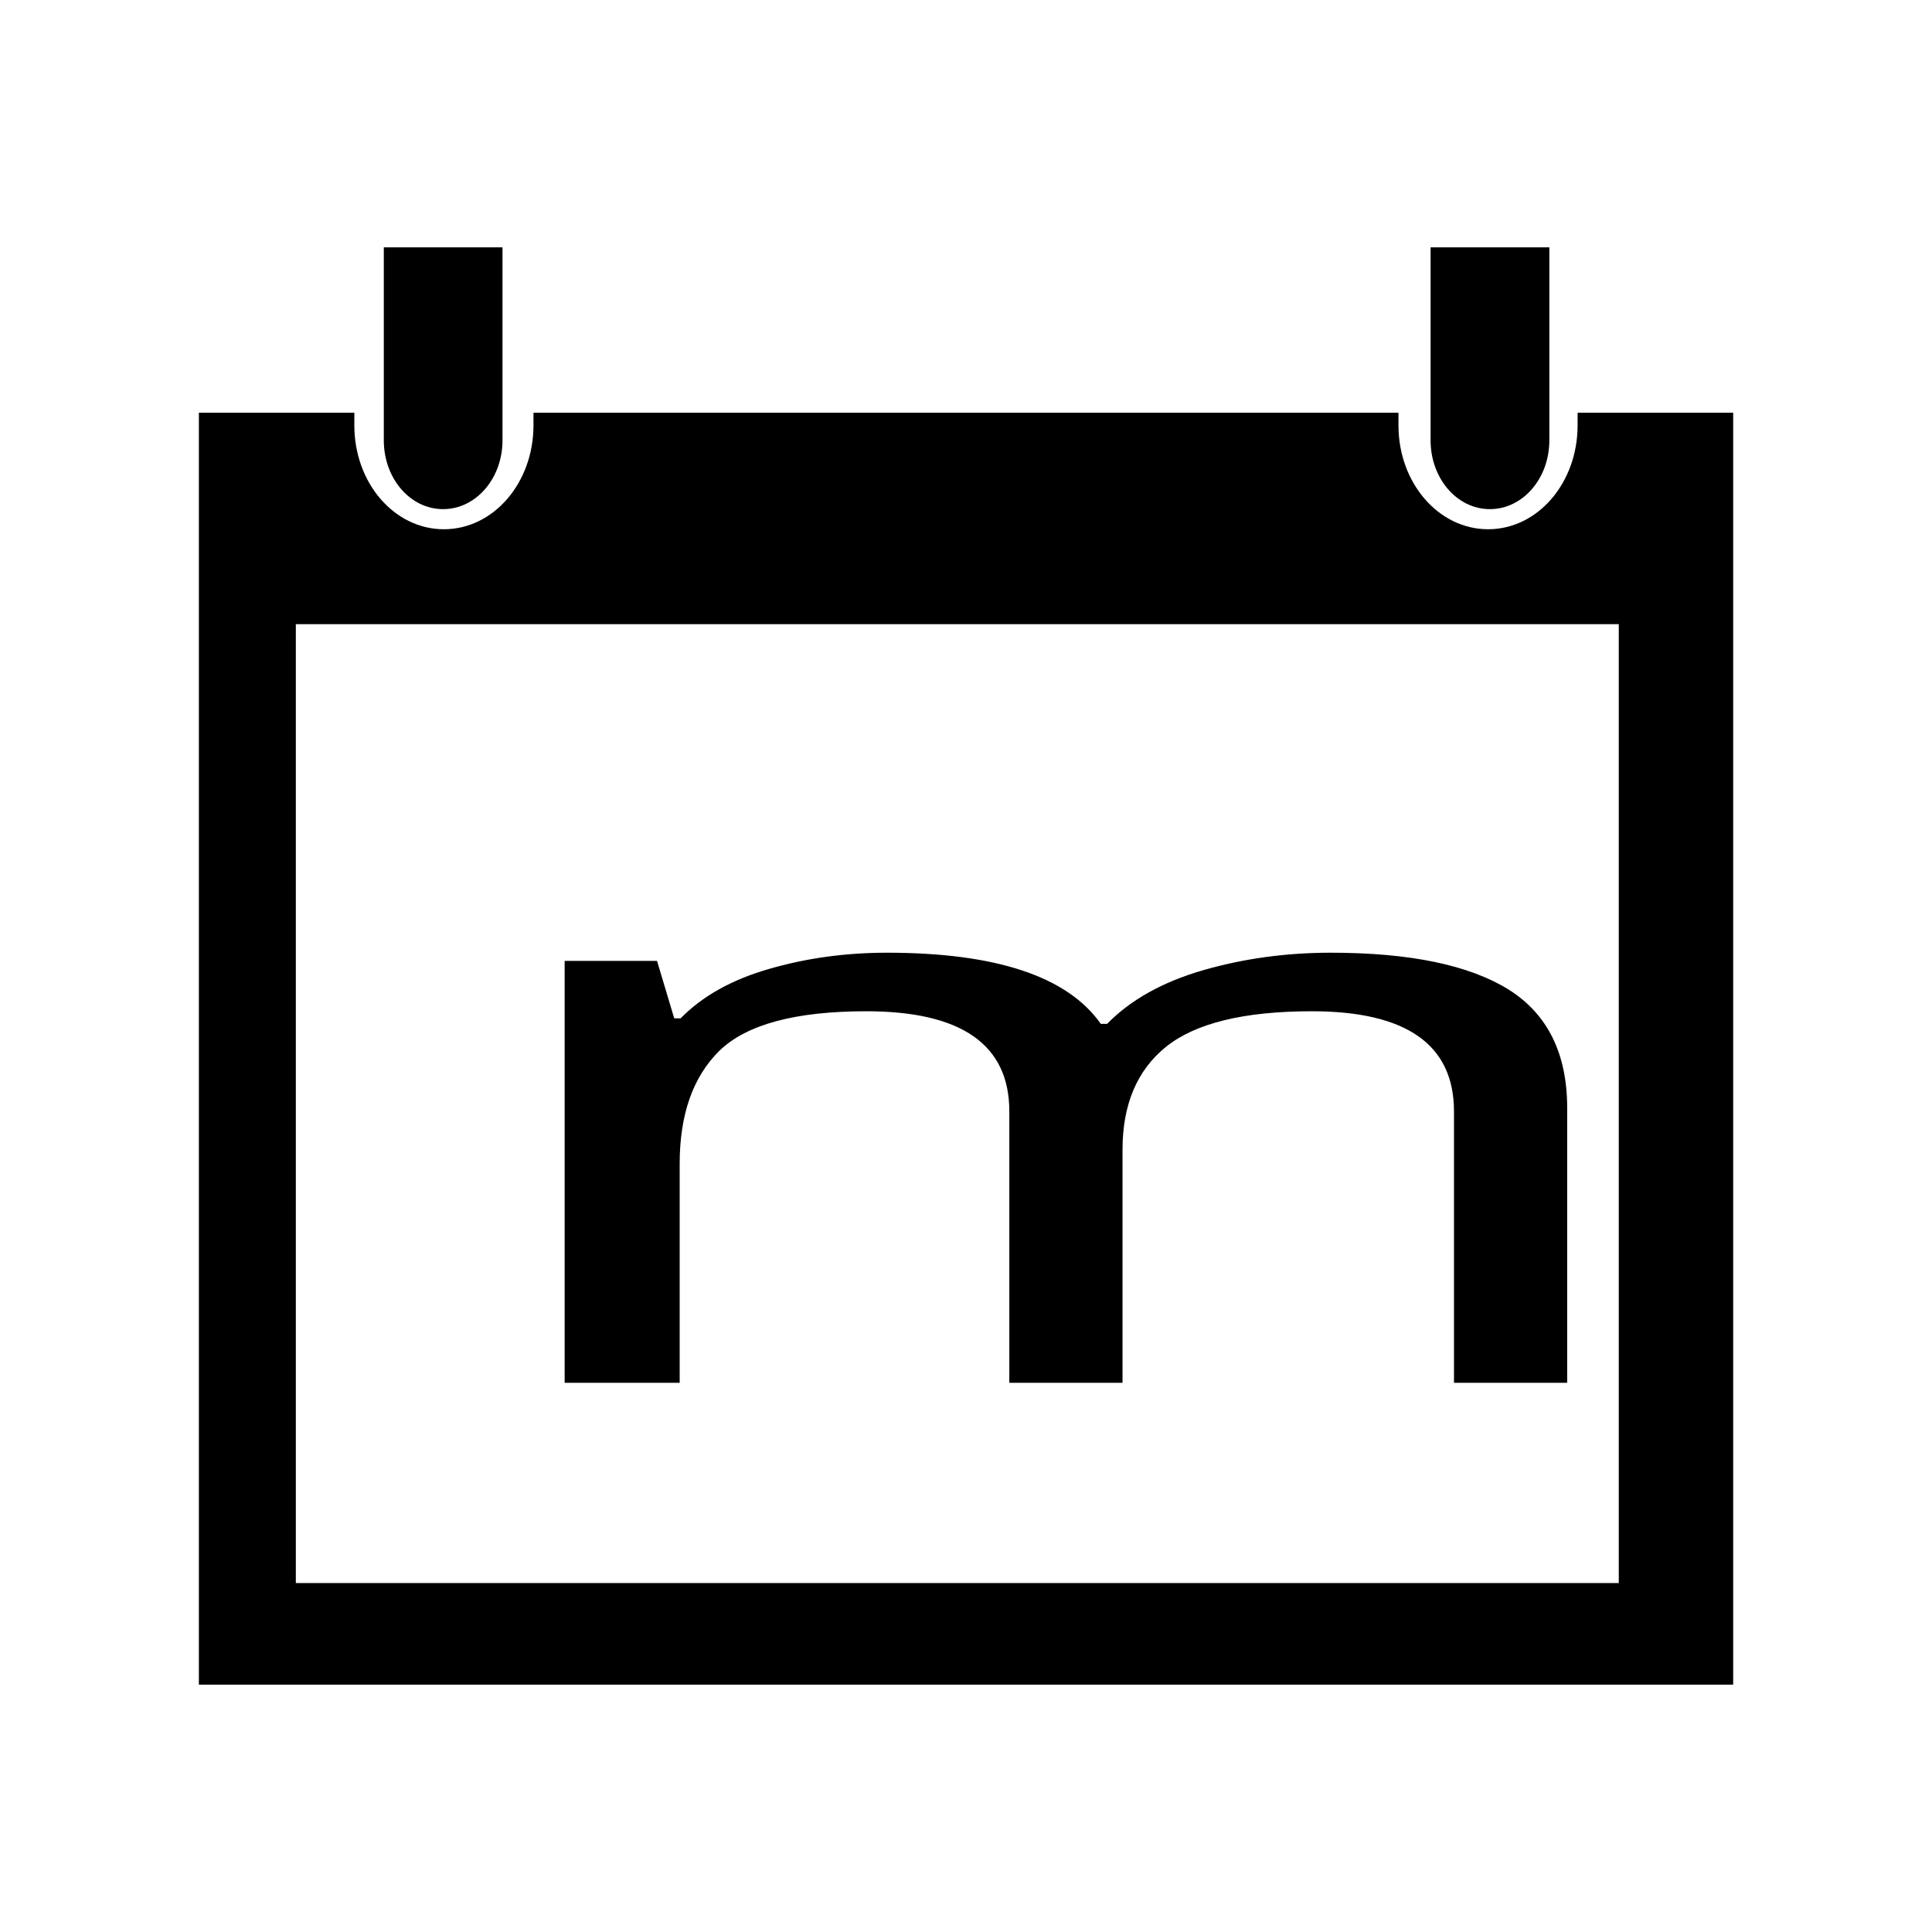
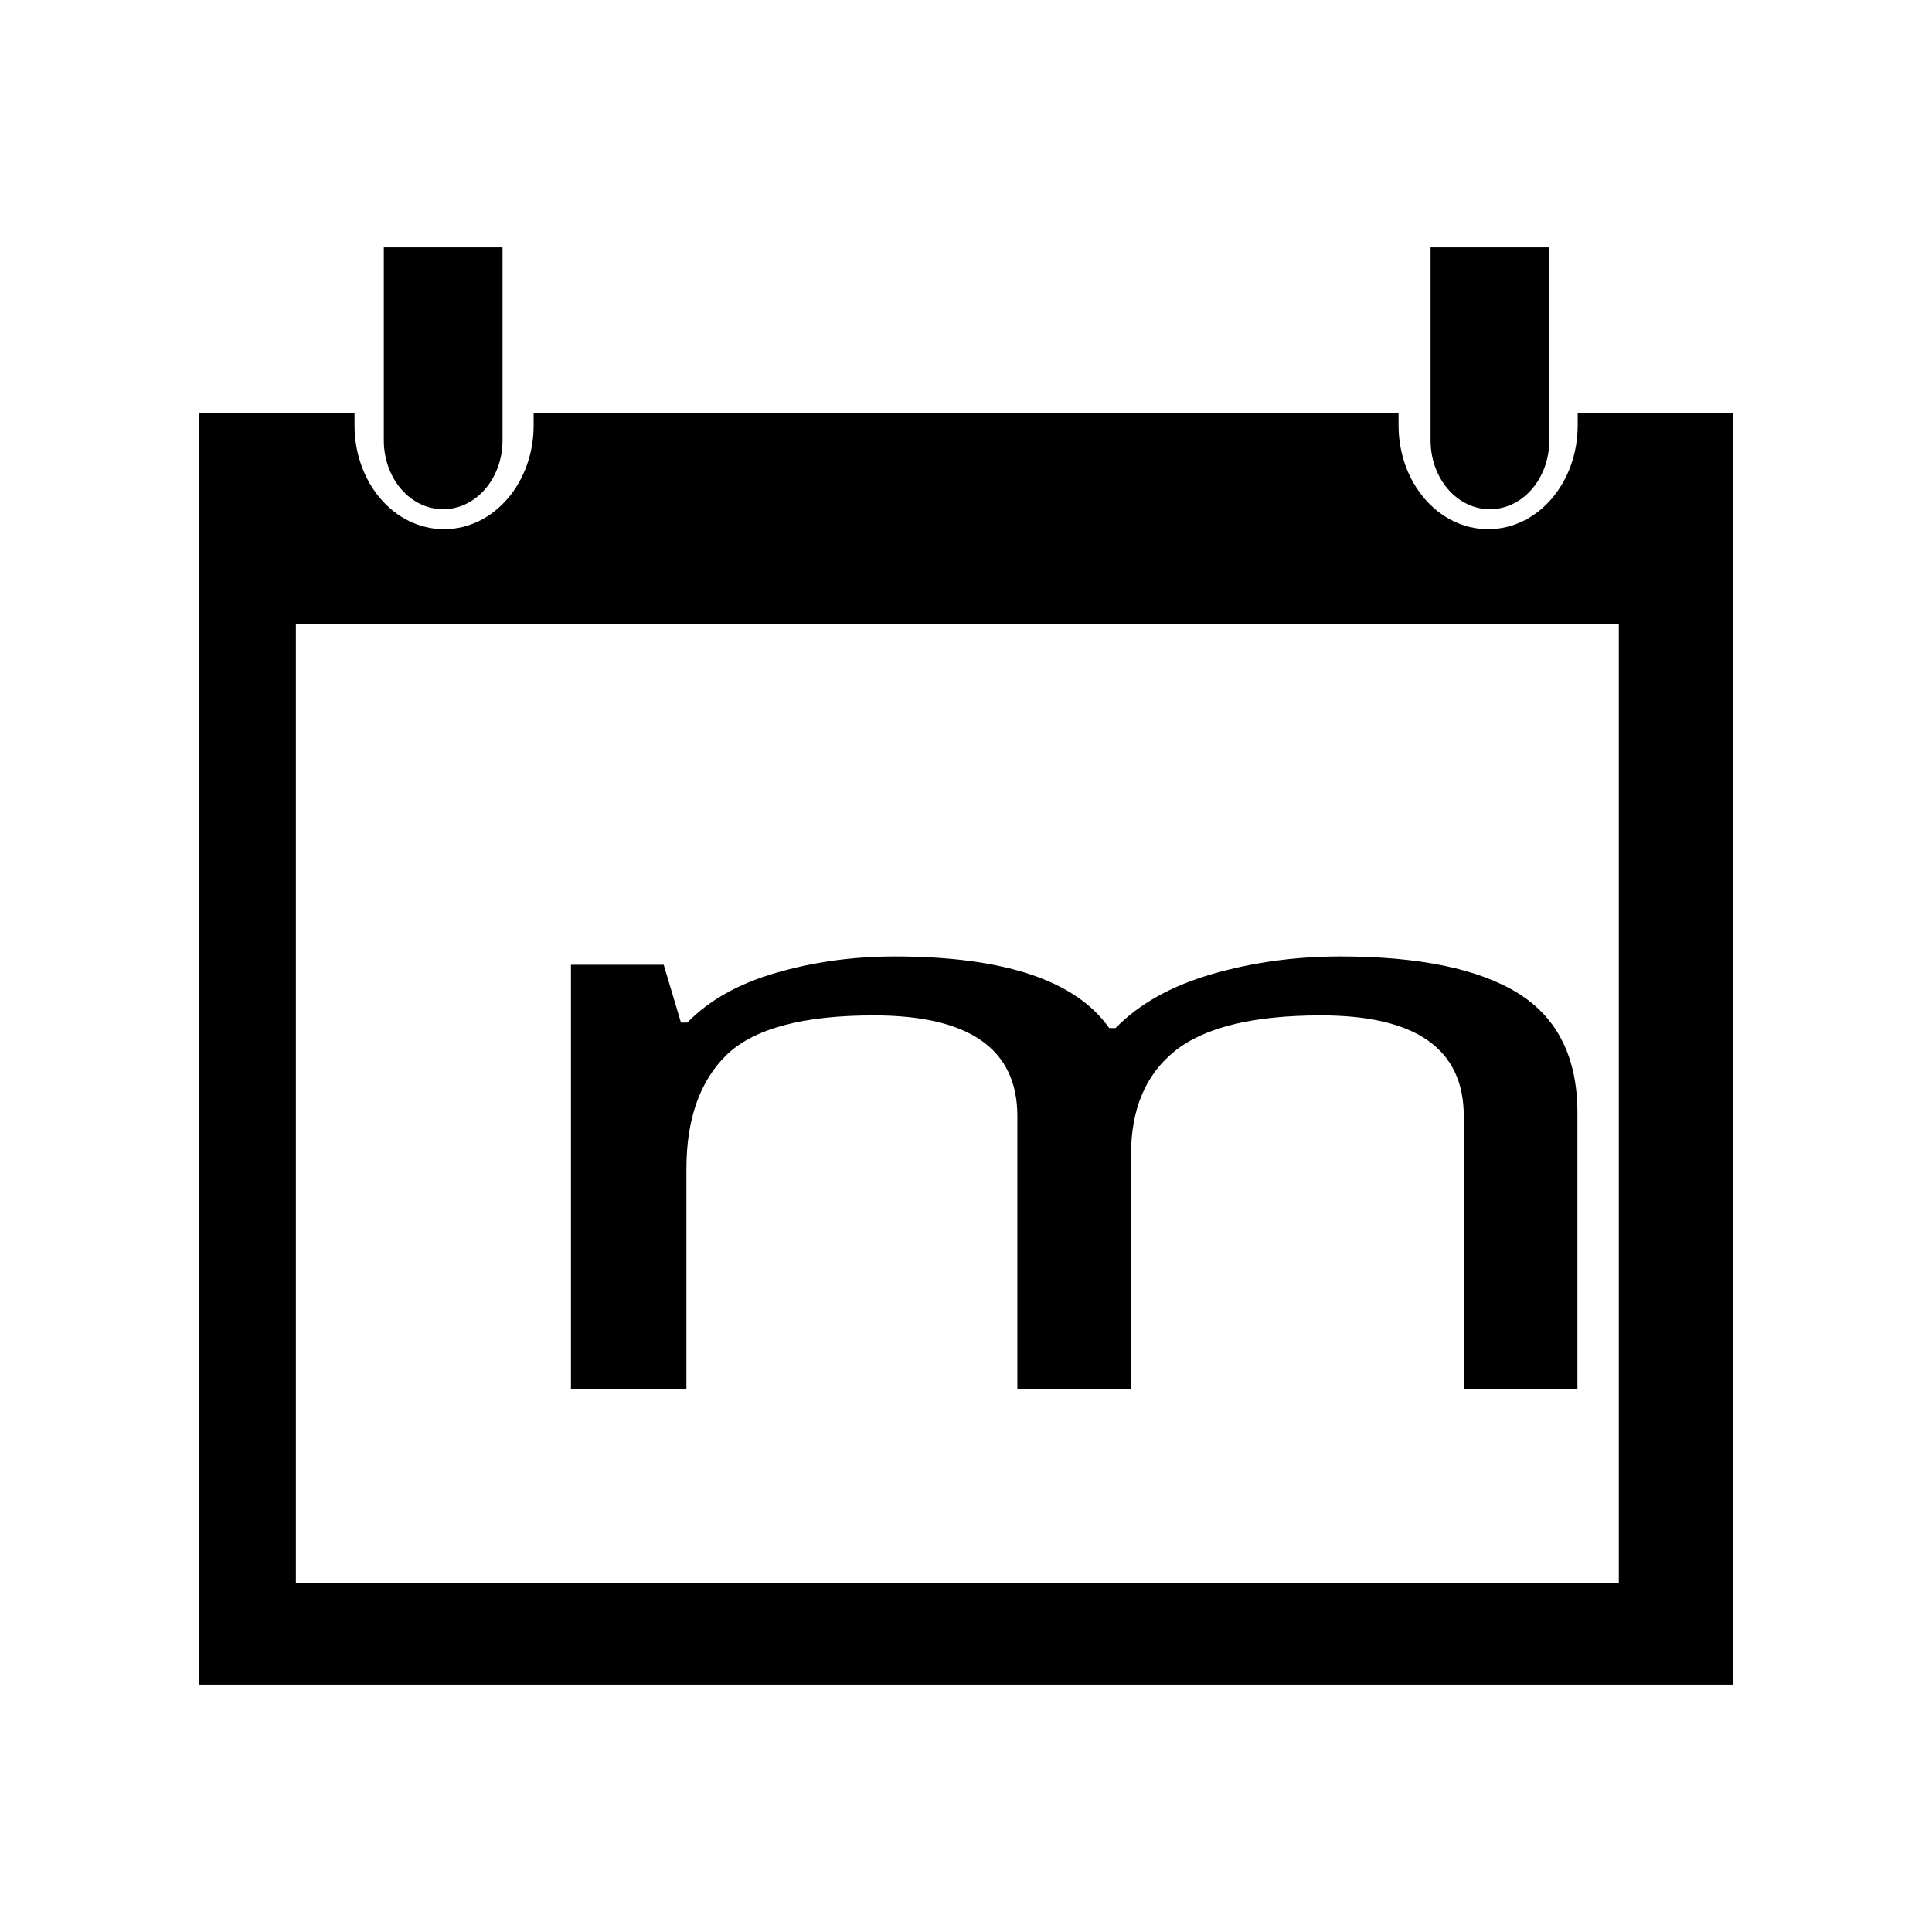
- <svg xmlns="http://www.w3.org/2000/svg" width="32" height="32">
-   <path d="M3.294 6.836v21.067h25.413V6.836H26.13v.21c0 .952-.66 1.72-1.482 1.72s-1.485-.768-1.485-1.72v-.21H8.836v.21c0 .952-.662 1.72-1.484 1.72-.823 0-1.483-.768-1.483-1.72v-.21H3.294zM4.9 10.338h21.912V26.22H4.9V10.34z" fill-rule="evenodd" />
-   <path d="M6.357 4.097v3.196c0 .632.437 1.14.982 1.14.544 0 .984-.508.984-1.14V4.097H6.357zM23.695 4.097v3.196c0 .632.438 1.14.982 1.14.545 0 .985-.508.985-1.14V4.097h-1.967z" />
-   <text transform="matrix(.96 0 0 .58 -17.22 6.33)" y="28.576" x="25.772" style="line-height:125%;-inkscape-font-specification:Impact Condensed" font-size="22.488" font-stretch="condensed" letter-spacing="0" word-spacing="0" font-family="Impact">
-     <tspan y="28.576" x="25.772">m</tspan>
-   </text>
+ <svg xmlns="http://www.w3.org/2000/svg" width="32px" height="32px" id="svg4181" version="1.1">
+   <defs id="defs4183" />
+   <g id="layer1">
+     <g id="g5909" transform="matrix(0.75,0,0,0.75,-17.2208,6.33317)">
+       <path id="path5956-6-2-5" d="m 27.353,0.67 0,28.09 16.863,0 0.158,0 16.863,0 0,-28.09 -3.434,0 0,0.279 c 0,1.271 -0.881,2.293 -1.977,2.293 -1.096,0 -1.979,-1.022 -1.979,-2.293 l 0,-0.279 -9.498,0 -0.105,0 -9.498,0 0,0.279 c 0,1.271 -0.883,2.293 -1.979,2.293 -1.096,0 -1.977,-1.022 -1.977,-2.293 l 0,-0.279 -3.434,0 z m 2.142,4.67 29.216,0 0,21.177 -29.216,0 0,-21.177 z" style="fill:#000000;fill-opacity:1;fill-rule:evenodd" />
+       <path id="rect4208-2-0-7-0-39-5-4" d="m 31.437,-2.982 0,4.262 c 0,0.842 0.584,1.521 1.31,1.521 0.726,0 1.312,-0.678 1.312,-1.521 l 0,-4.262 -2.622,0 z" style="fill:#000000;fill-opacity:1" />
+       <path id="rect4208-2-0-7-0-3-0-2-82" d="m 54.554,-2.982 0,4.262 c 0,0.842 0.584,1.521 1.31,1.521 0.726,0 1.312,-0.678 1.312,-1.521 l 0,-4.262 -2.622,0 z" style="fill:#000000;fill-opacity:1" />
+       <text transform="scale(1.285052,0.7781786)" id="text5880-6-9" y="28.576" x="25.772" style="font-size:22.488px;font-style:normal;font-variant:normal;font-weight:normal;font-stretch:condensed;line-height:125%;letter-spacing:0px;word-spacing:0px;fill:#000000;fill-opacity:1;stroke:none;font-family:Impact;-inkscape-font-specification:Impact Condensed" xml:space="preserve">
+         <tspan y="28.576" x="25.772" id="tspan5882-9-6">m</tspan>
+       </text>
+     </g>
+   </g>
</svg>
